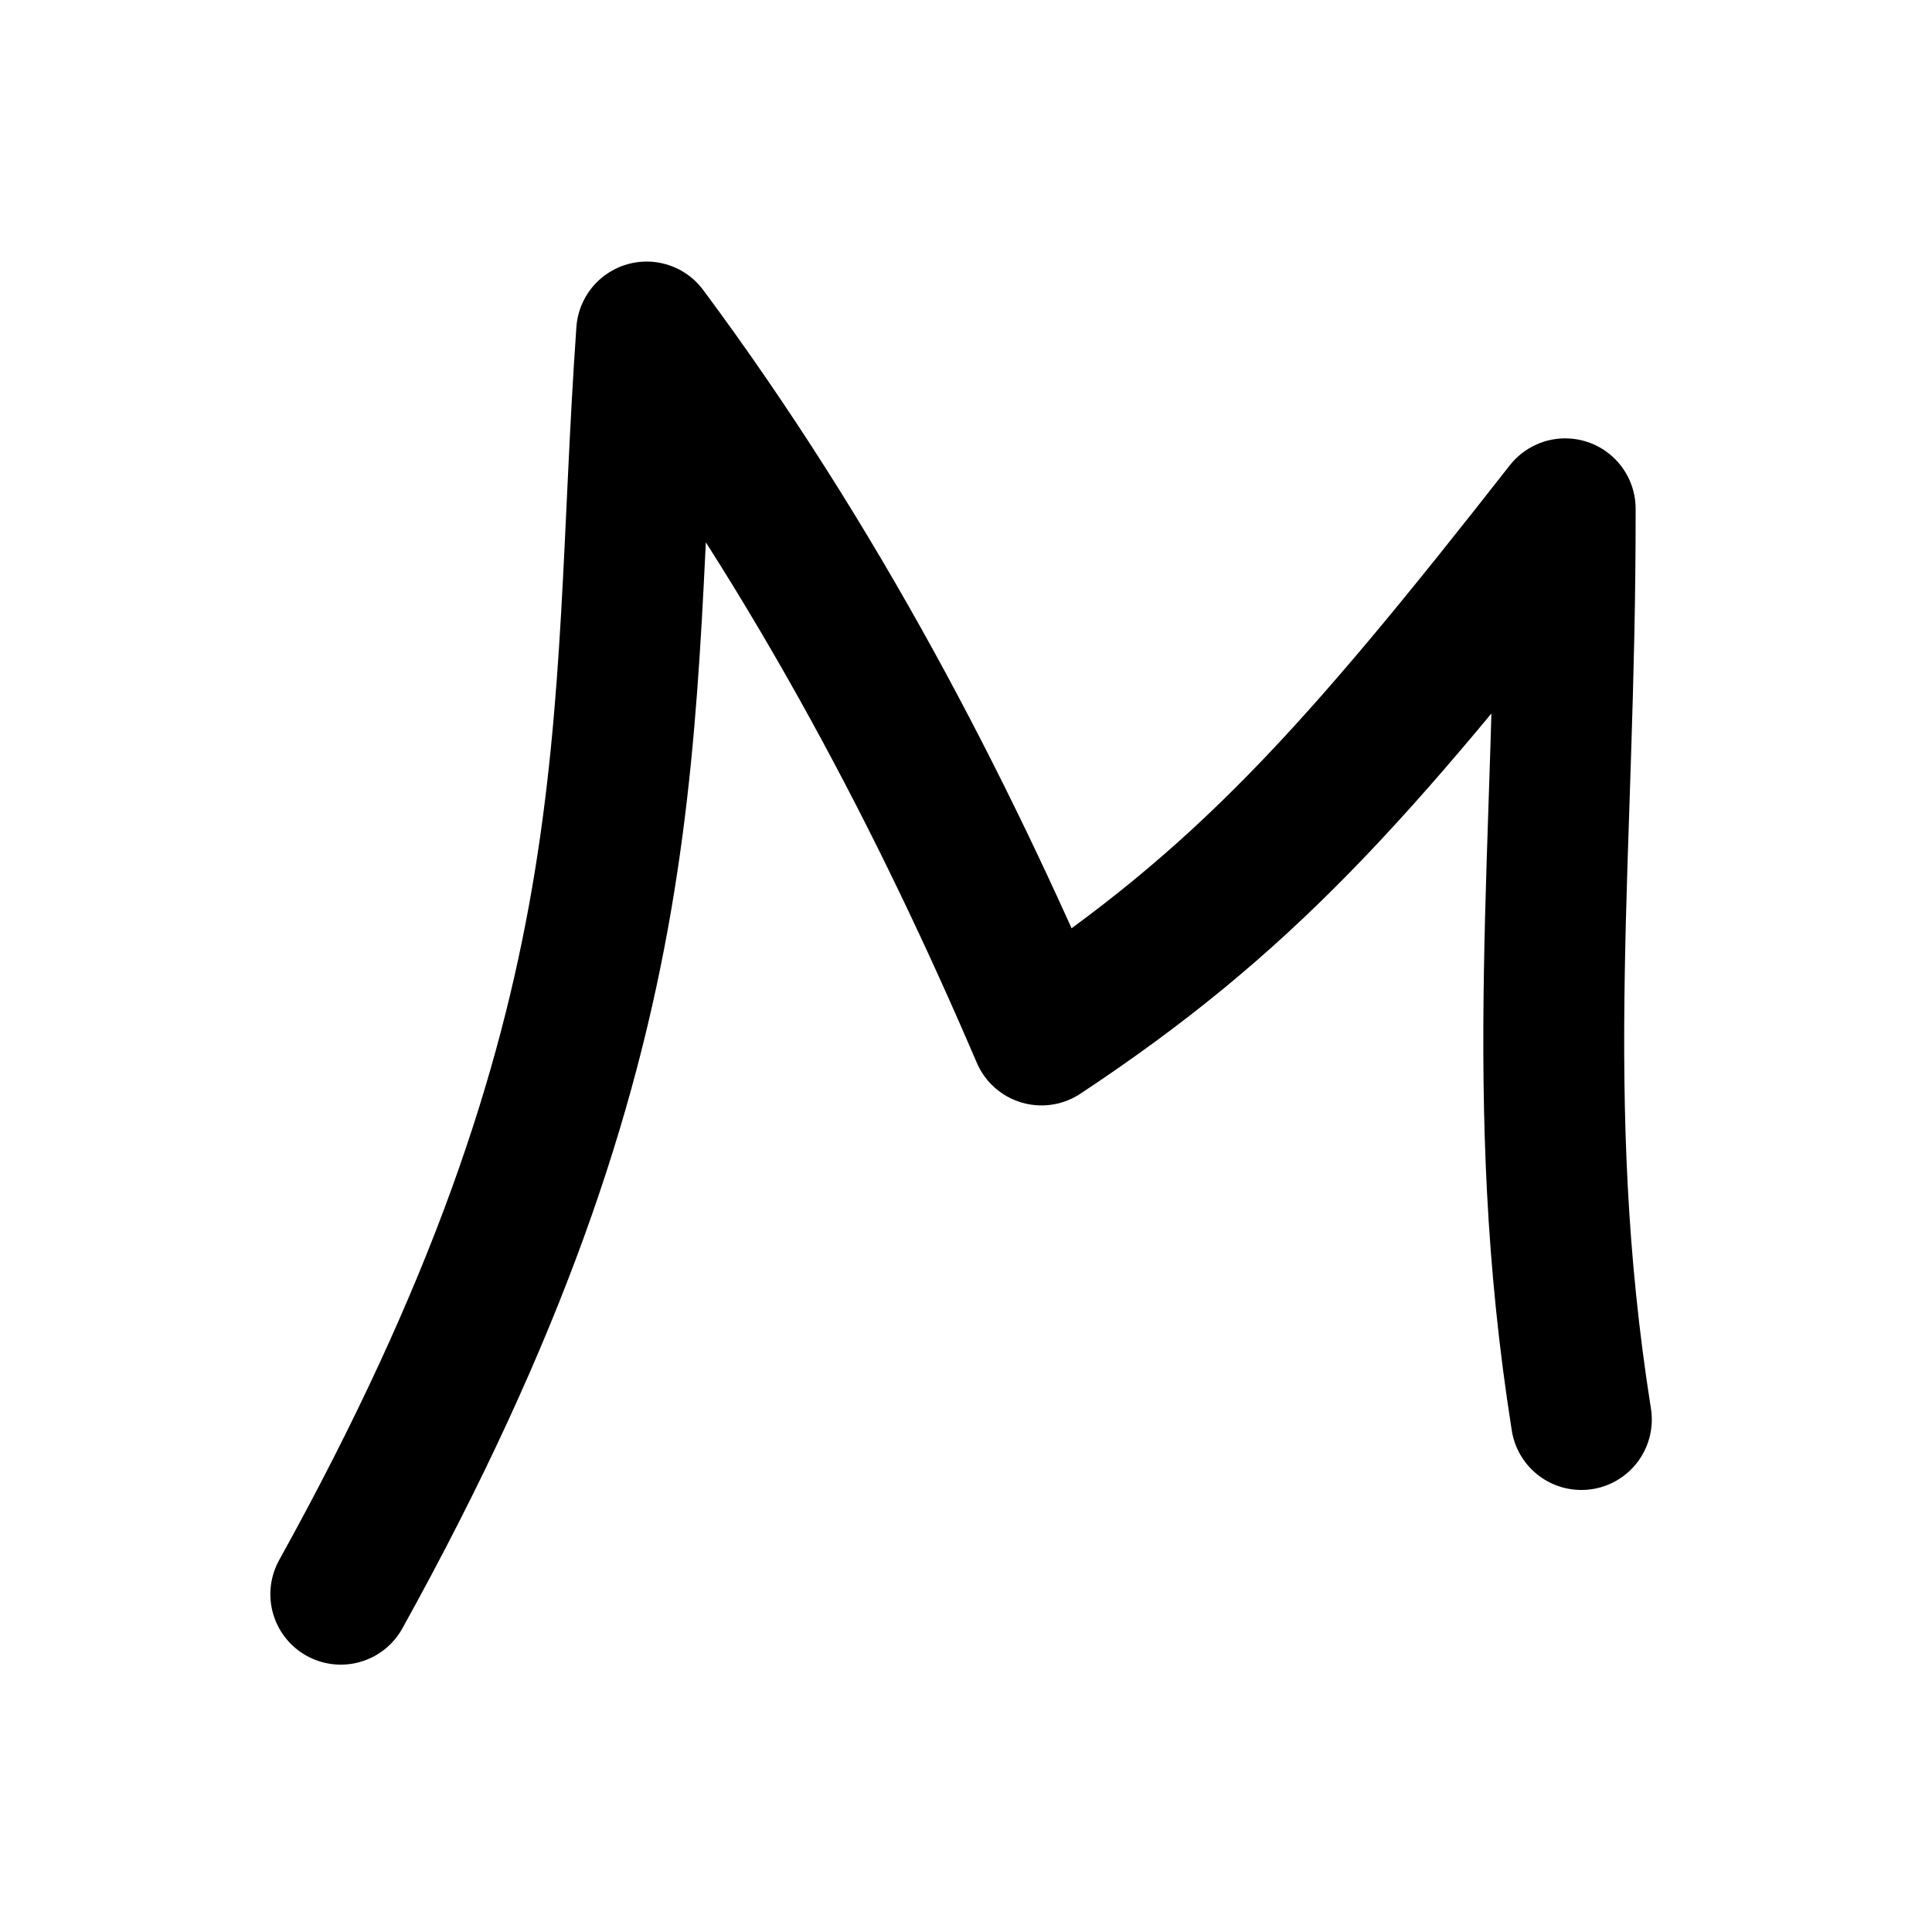
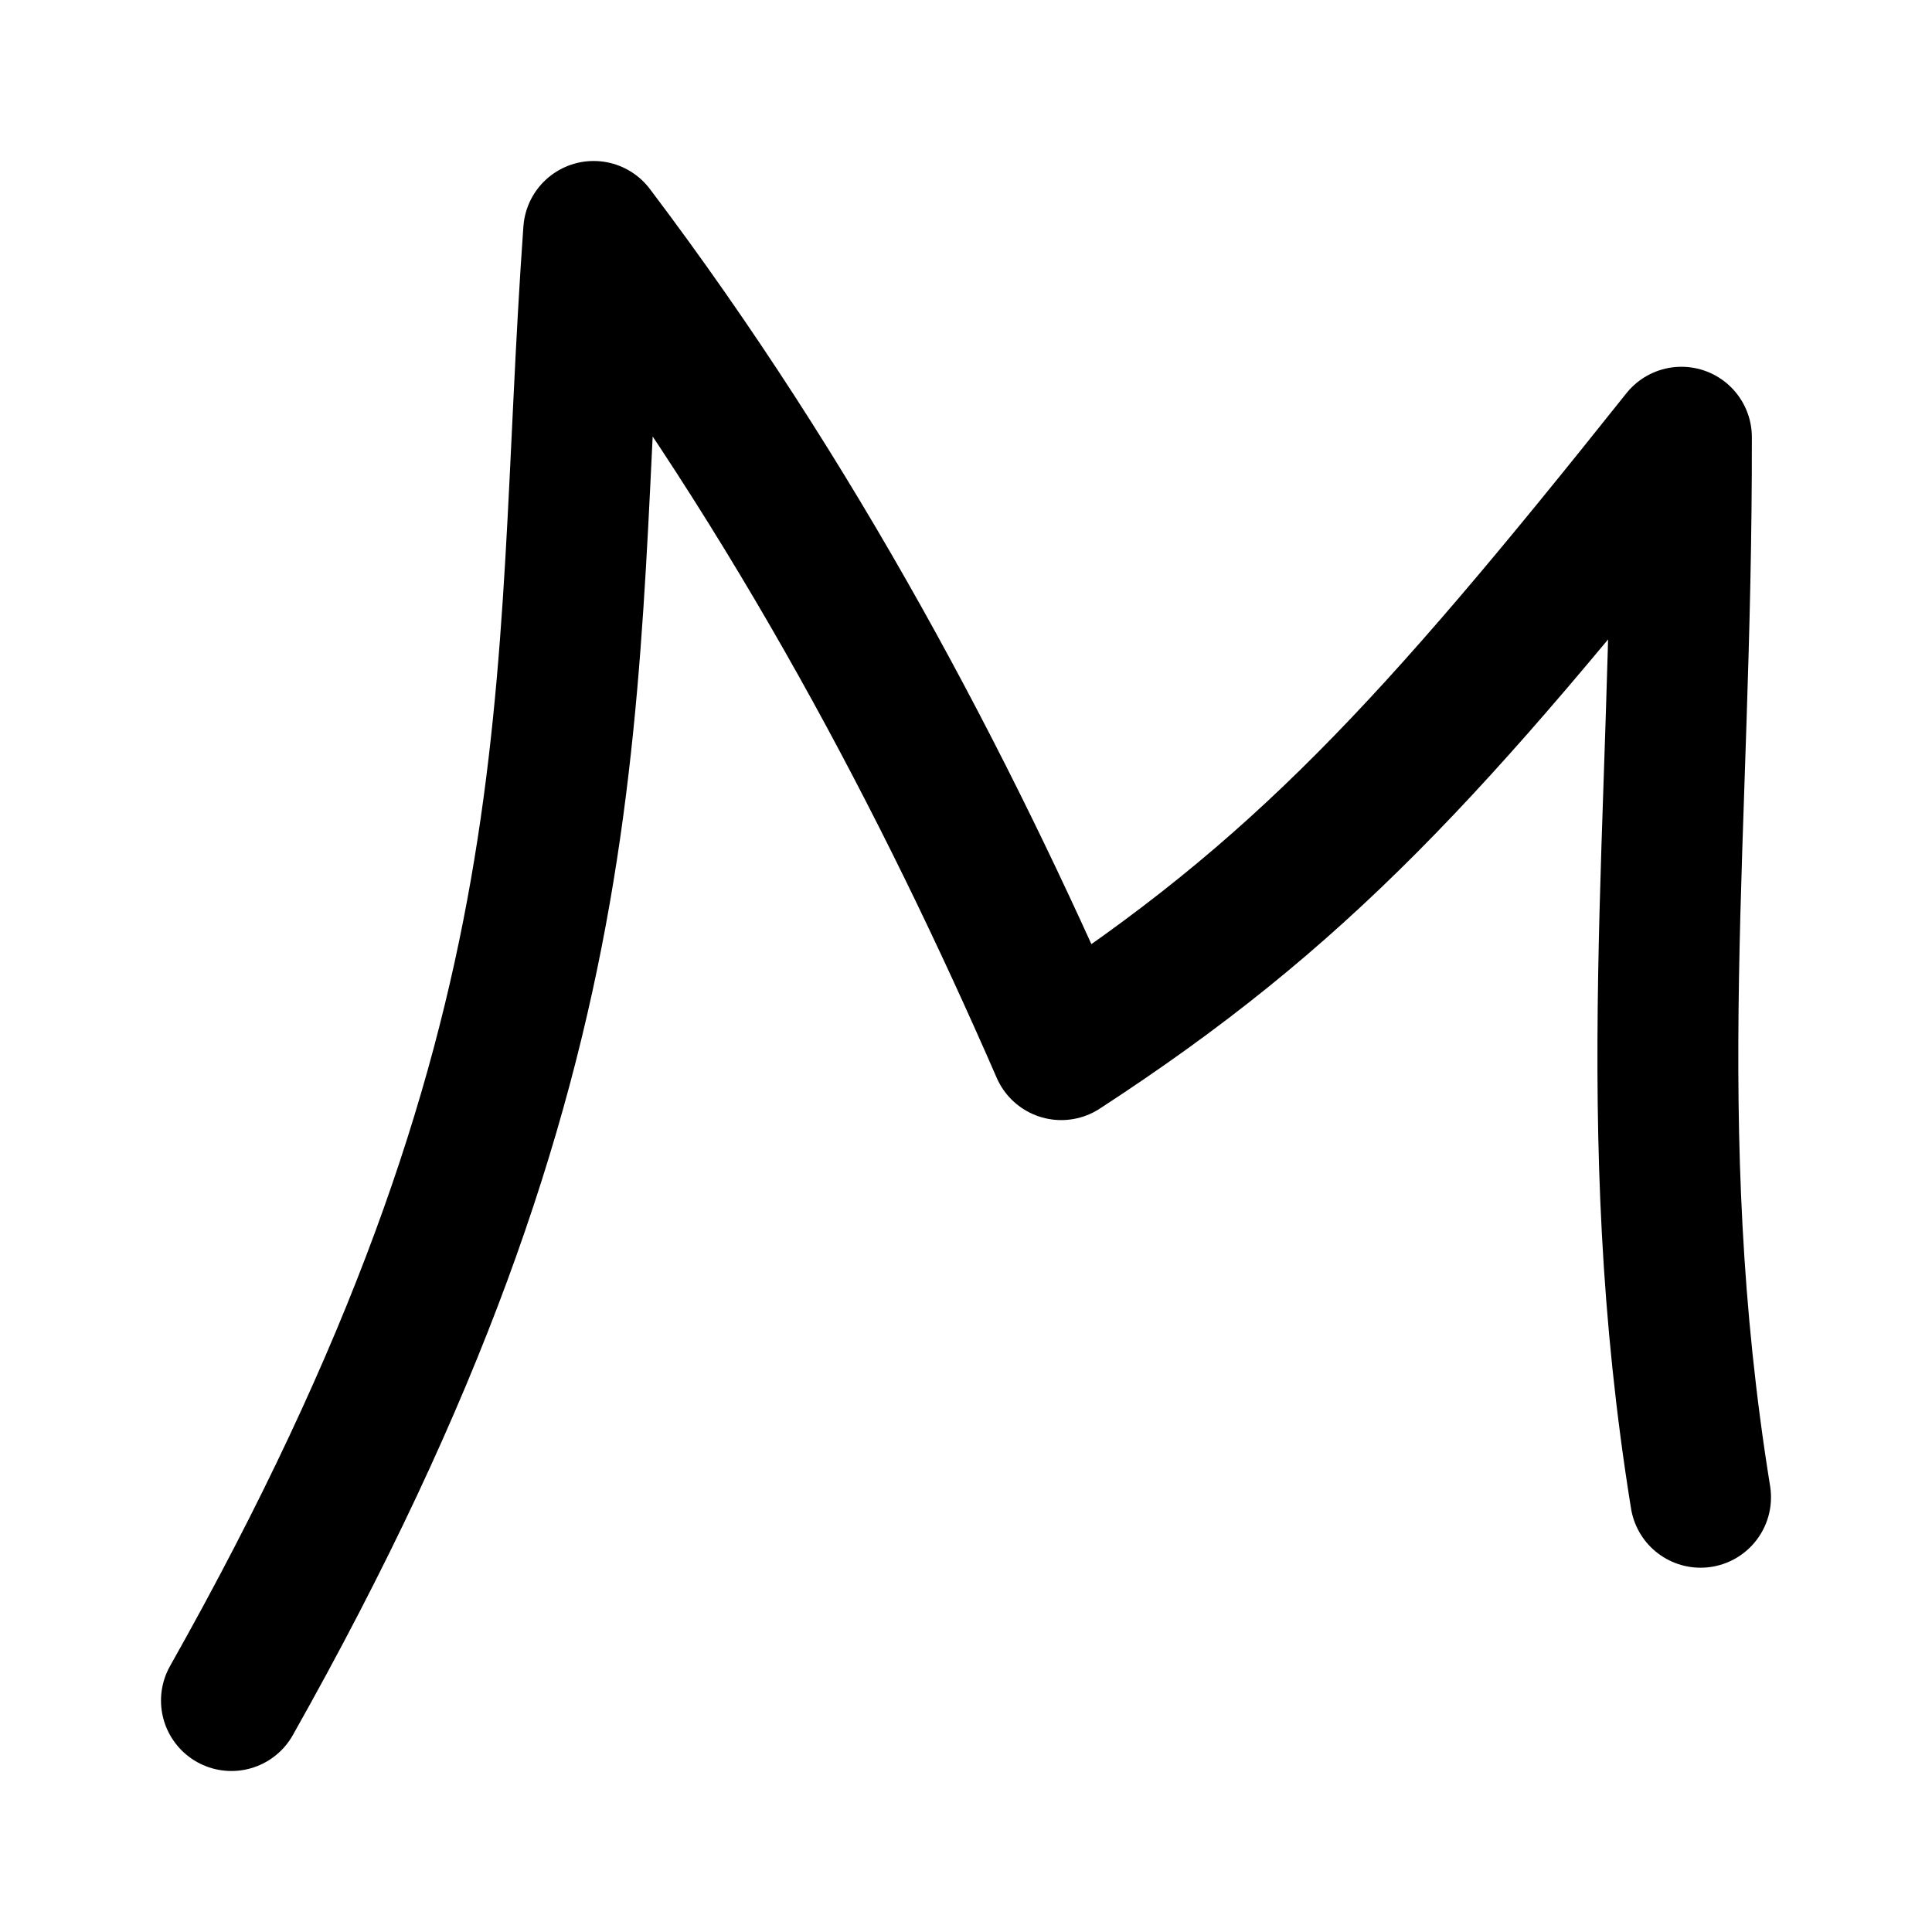
<svg xmlns="http://www.w3.org/2000/svg" width="192" height="192" viewBox="0 0 192 192" version="1.1" id="svg5" xml:space="preserve">
  <defs id="defs2" />
  <g id="layer1" style="display:inline">
-     <path style="fill:none;fill-opacity:1;stroke:#000000;stroke-width:14;stroke-linecap:round;stroke-linejoin:round;stroke-miterlimit:6;stroke-dasharray:none;paint-order:normal" d="M 33.867,158.43 C 65.256,101.808 61.471,72.638 64.264,32.994 c 16.993,22.862 29.54,47.198 39.241,69.86 19.998,-13.24 31.154,-25.608 52.043,-52.29 0.045,34.079 -3.456,58.565 1.606,90.508" id="path1" />
+     <path style="fill:none;fill-opacity:1;stroke:#000000;stroke-width:14;stroke-linecap:round;stroke-linejoin:round;stroke-miterlimit:6;stroke-dasharray:none;paint-order:normal" d="M 23,169 C 60.171,103.095 55.689,69.142 58.997,22.999 c 20.124,26.611 34.981,54.936 46.47,81.314 23.682,-15.41 36.893,-29.806 61.631,-60.863 0.054,39.667 -4.092,68.167 1.902,105.347" id="path1" />
  </g>
  <g id="layer3" style="display:none">
    <ellipse style="display:inline;fill:none;stroke:#a49de3;stroke-width:0.43;stroke-dasharray:none;stroke-opacity:1" id="path1961" cx="96" cy="96" rx="79.785" ry="79.785" />
  </g>
</svg>
